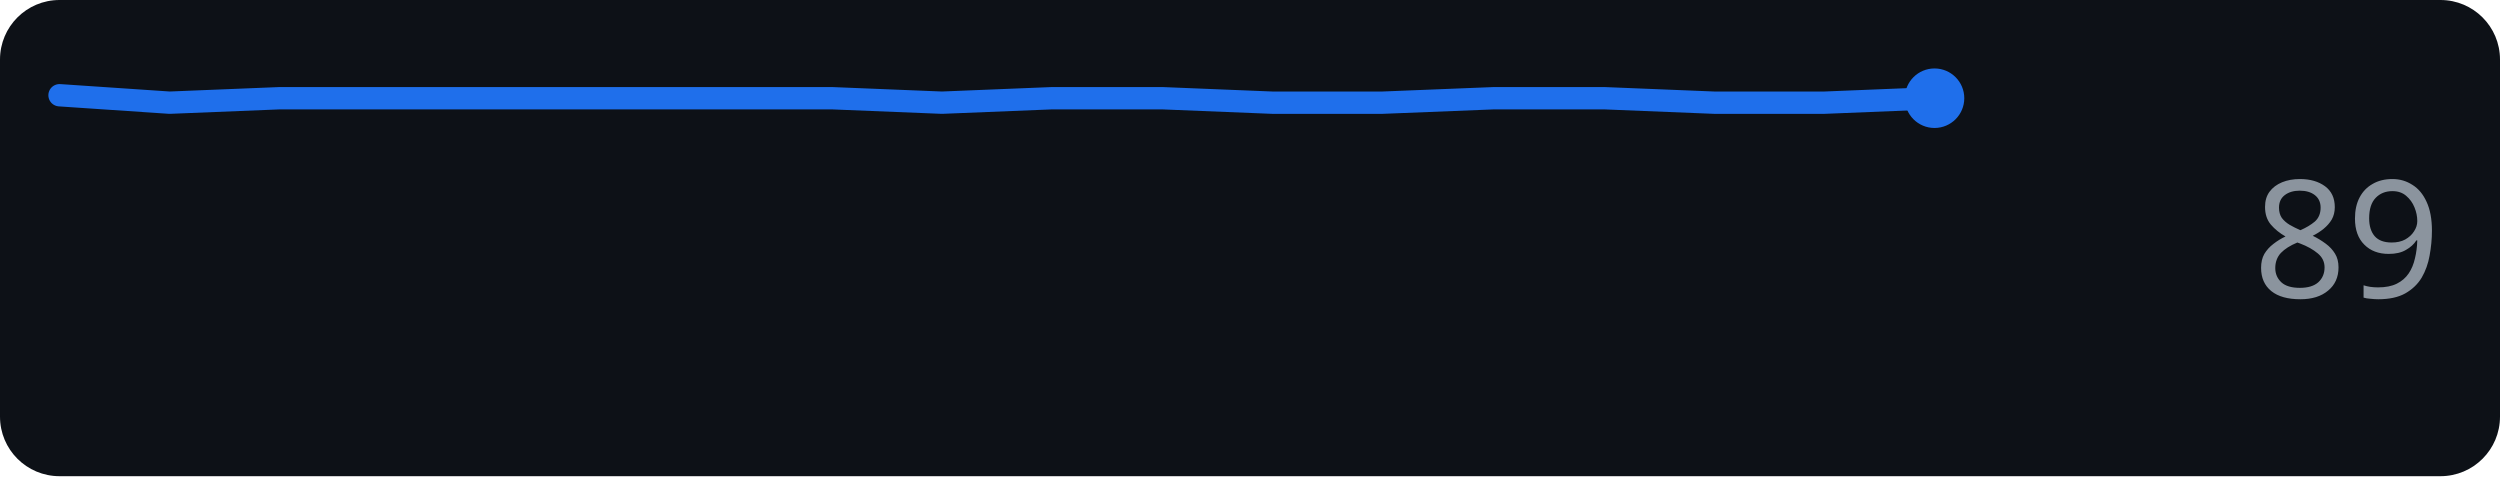
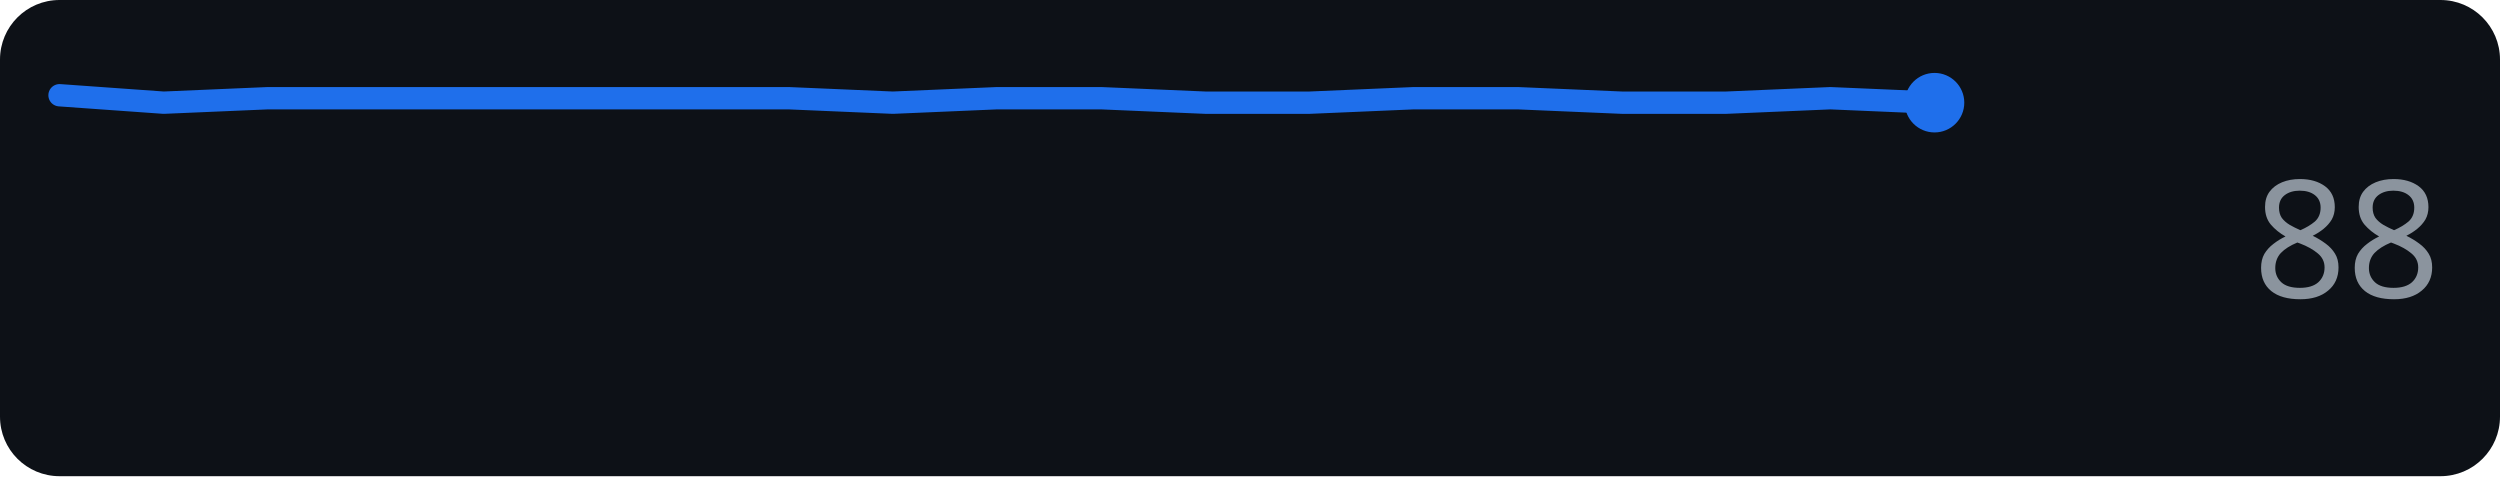
<svg xmlns="http://www.w3.org/2000/svg" width="168" height="32" role="img" aria-label="github.com score over time">
  <rect width="168" height="32" rx="4" fill="#0d1117" />
-   <polyline points="4.0,6.4 11.4,6.9 18.8,6.6 26.2,6.6 33.6,6.6 41.1,6.6 48.5,6.6 55.9,6.6 63.3,6.9 70.7,6.6 78.1,6.6 85.5,6.9 92.9,6.9 100.4,6.6 107.8,6.6 115.2,6.9 122.6,6.9 130.0,6.6" fill="none" stroke="#1f6feb" stroke-width="1.5" stroke-linejoin="round" stroke-linecap="round" />
-   <circle cx="130.0" cy="6.6" r="2" fill="#1f6feb" />
-   <text x="164" y="20" text-anchor="end" font-family="Verdana,Geneva,sans-serif" font-size="11" fill="#8b949e">89</text>
+   <polyline points="4.0,6.4 11.0,6.9 18.0,6.6 25.0,6.6 32.0,6.6 39.0,6.6 46.0,6.6 53.0,6.6 60.0,6.9 67.0,6.6 74.0,6.6 81.0,6.9 88.0,6.9 95.0,6.6 102.0,6.6 109.0,6.9 116.0,6.9 123.0,6.6 130.0,6.9" fill="none" stroke="#1f6feb" stroke-width="1.5" stroke-linejoin="round" stroke-linecap="round" />
+   <circle cx="130.0" cy="6.9" r="2" fill="#1f6feb" />
+   <text x="164" y="20" text-anchor="end" font-family="Verdana,Geneva,sans-serif" font-size="11" fill="#8b949e">88</text>
</svg>
